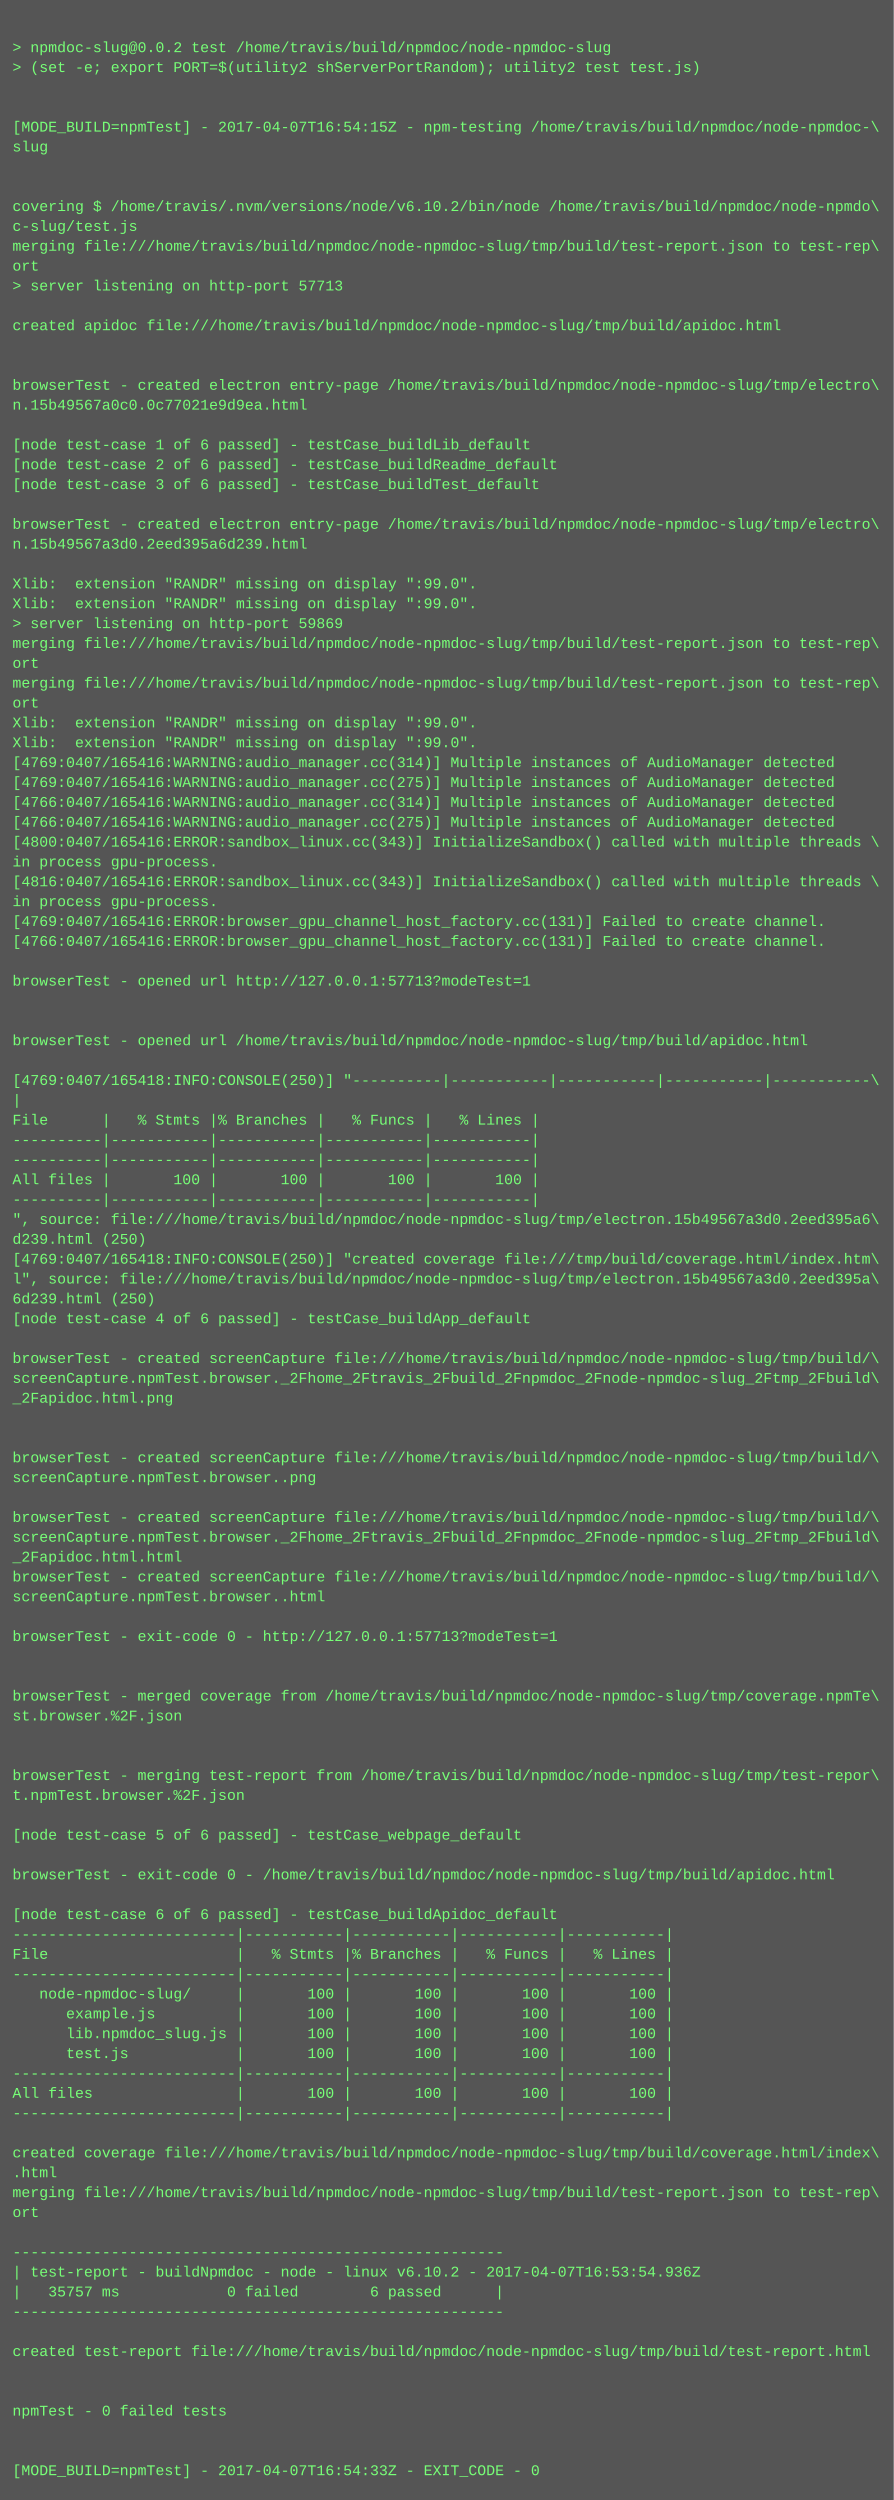
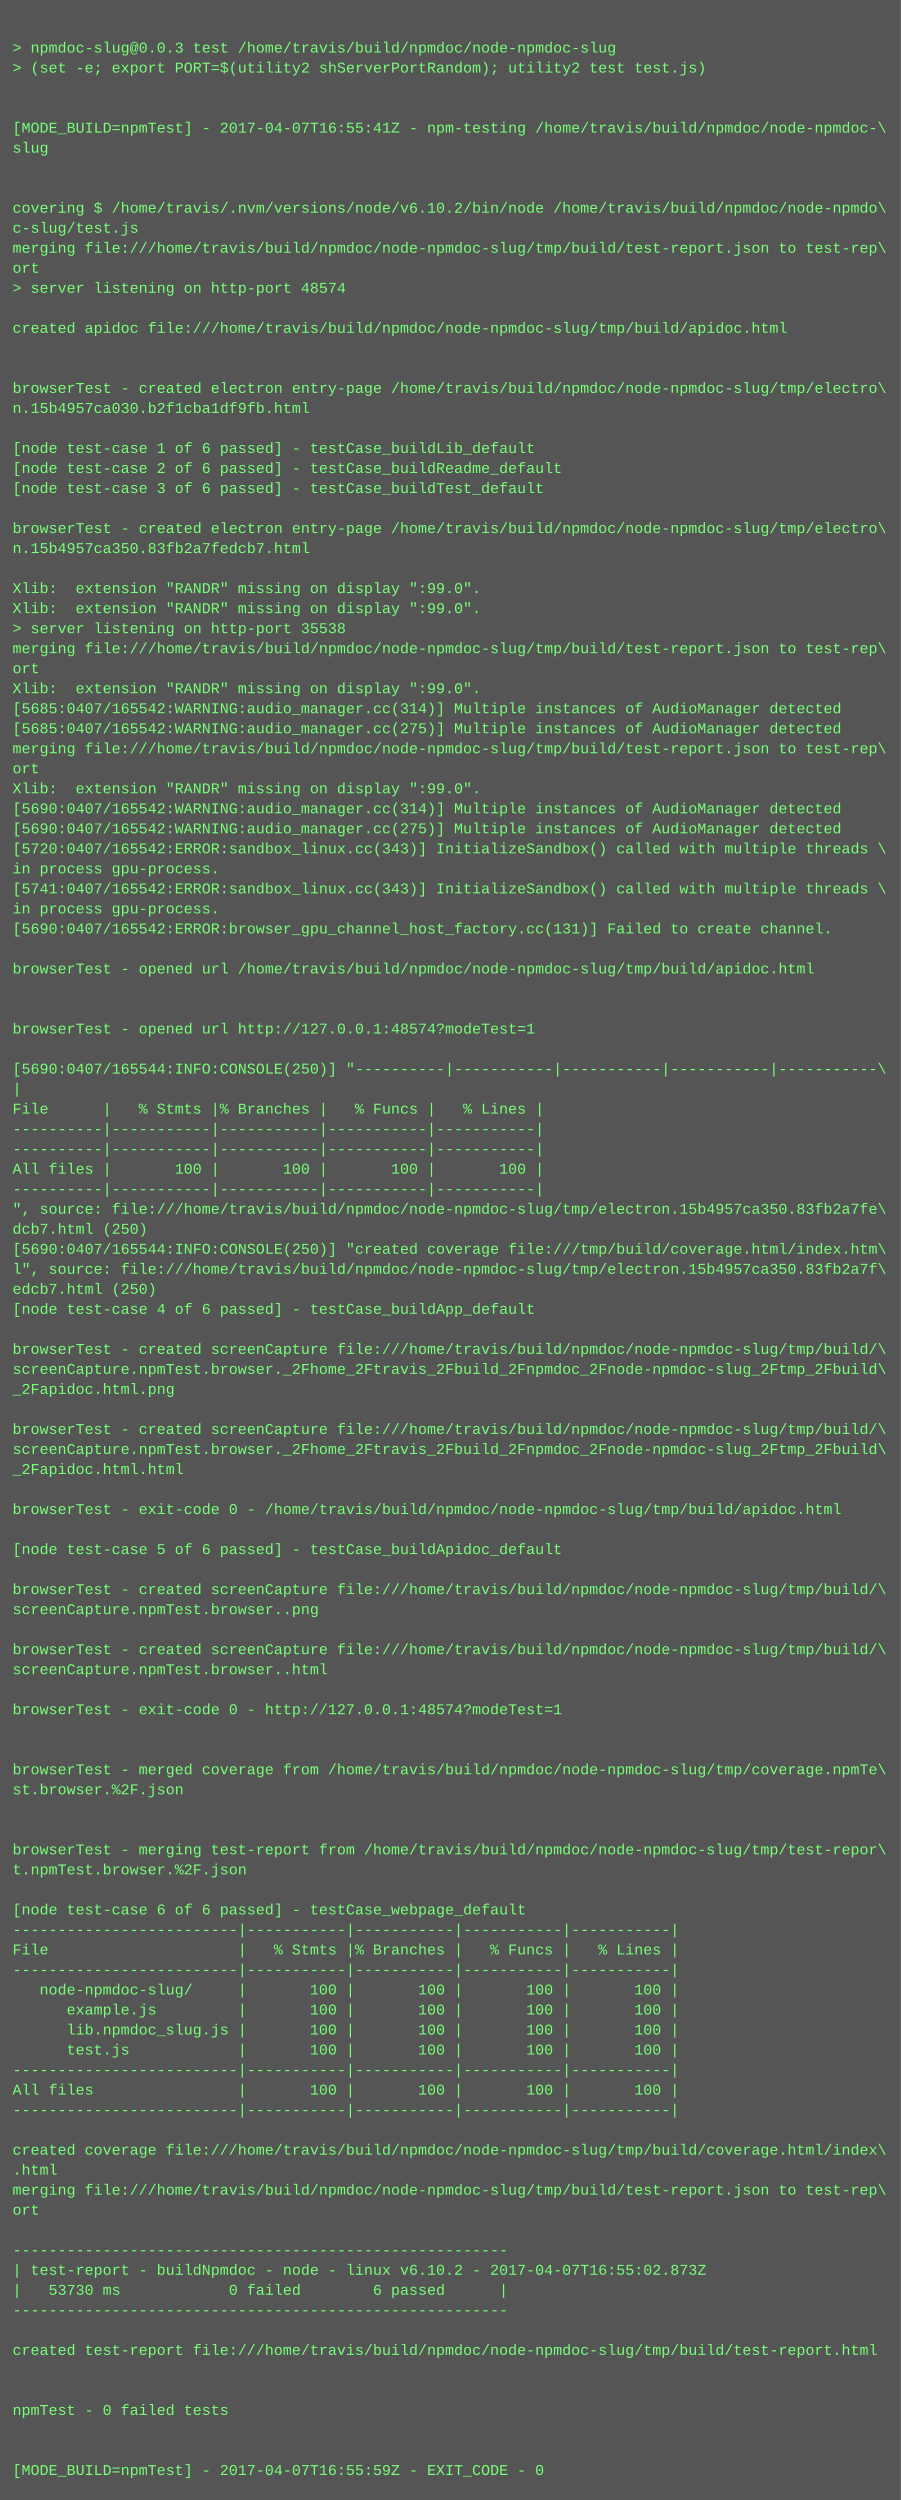
- <svg xmlns="http://www.w3.org/2000/svg" height="2014" width="720">
-   <rect height="2014" fill="#555" width="720" />
+ <svg xmlns="http://www.w3.org/2000/svg" height="1998" width="720">
+   <rect height="1998" fill="#555" width="720" />
  <text fill="#7f7" font-family="Courier New" font-size="12" xml:space="preserve">
    <tspan x="10" y="26" />
-     <tspan x="10" y="42">&gt; npmdoc-slug@0.0.2 test /home/travis/build/npmdoc/node-npmdoc-slug</tspan>
+     <tspan x="10" y="42">&gt; npmdoc-slug@0.0.3 test /home/travis/build/npmdoc/node-npmdoc-slug</tspan>
    <tspan x="10" y="58">&gt; (set -e; export PORT=$(utility2 shServerPortRandom); utility2 test test.js)</tspan>
    <tspan x="10" y="74" />
    <tspan x="10" y="90" />
-     <tspan x="10" y="106">[MODE_BUILD=npmTest] - 2017-04-07T16:54:15Z - npm-testing /home/travis/build/npmdoc/node-npmdoc-\</tspan>
+     <tspan x="10" y="106">[MODE_BUILD=npmTest] - 2017-04-07T16:55:41Z - npm-testing /home/travis/build/npmdoc/node-npmdoc-\</tspan>
    <tspan x="10" y="122">slug</tspan>
    <tspan x="10" y="138" />
    <tspan x="10" y="154" />
    <tspan x="10" y="170">covering $ /home/travis/.nvm/versions/node/v6.10.2/bin/node /home/travis/build/npmdoc/node-npmdo\</tspan>
    <tspan x="10" y="186">c-slug/test.js</tspan>
    <tspan x="10" y="202">merging file:///home/travis/build/npmdoc/node-npmdoc-slug/tmp/build/test-report.json to test-rep\</tspan>
    <tspan x="10" y="218">ort</tspan>
-     <tspan x="10" y="234">&gt; server listening on http-port 57713</tspan>
+     <tspan x="10" y="234">&gt; server listening on http-port 48574</tspan>
    <tspan x="10" y="250" />
    <tspan x="10" y="266">created apidoc file:///home/travis/build/npmdoc/node-npmdoc-slug/tmp/build/apidoc.html</tspan>
    <tspan x="10" y="282" />
    <tspan x="10" y="298" />
    <tspan x="10" y="314">browserTest - created electron entry-page /home/travis/build/npmdoc/node-npmdoc-slug/tmp/electro\</tspan>
-     <tspan x="10" y="330">n.15b49567a0c0.0c77021e9d9ea.html</tspan>
+     <tspan x="10" y="330">n.15b4957ca030.b2f1cba1df9fb.html</tspan>
    <tspan x="10" y="346" />
    <tspan x="10" y="362">[node test-case 1 of 6 passed] - testCase_buildLib_default</tspan>
    <tspan x="10" y="378">[node test-case 2 of 6 passed] - testCase_buildReadme_default</tspan>
    <tspan x="10" y="394">[node test-case 3 of 6 passed] - testCase_buildTest_default</tspan>
    <tspan x="10" y="410" />
    <tspan x="10" y="426">browserTest - created electron entry-page /home/travis/build/npmdoc/node-npmdoc-slug/tmp/electro\</tspan>
-     <tspan x="10" y="442">n.15b49567a3d0.2eed395a6d239.html</tspan>
+     <tspan x="10" y="442">n.15b4957ca350.83fb2a7fedcb7.html</tspan>
    <tspan x="10" y="458" />
    <tspan x="10" y="474">Xlib:  extension "RANDR" missing on display ":99.0".</tspan>
    <tspan x="10" y="490">Xlib:  extension "RANDR" missing on display ":99.0".</tspan>
-     <tspan x="10" y="506">&gt; server listening on http-port 59869</tspan>
+     <tspan x="10" y="506">&gt; server listening on http-port 35538</tspan>
    <tspan x="10" y="522">merging file:///home/travis/build/npmdoc/node-npmdoc-slug/tmp/build/test-report.json to test-rep\</tspan>
    <tspan x="10" y="538">ort</tspan>
-     <tspan x="10" y="554">merging file:///home/travis/build/npmdoc/node-npmdoc-slug/tmp/build/test-report.json to test-rep\</tspan>
-     <tspan x="10" y="570">ort</tspan>
-     <tspan x="10" y="586">Xlib:  extension "RANDR" missing on display ":99.0".</tspan>
-     <tspan x="10" y="602">Xlib:  extension "RANDR" missing on display ":99.0".</tspan>
-     <tspan x="10" y="618">[4769:0407/165416:WARNING:audio_manager.cc(314)] Multiple instances of AudioManager detected</tspan>
-     <tspan x="10" y="634">[4769:0407/165416:WARNING:audio_manager.cc(275)] Multiple instances of AudioManager detected</tspan>
-     <tspan x="10" y="650">[4766:0407/165416:WARNING:audio_manager.cc(314)] Multiple instances of AudioManager detected</tspan>
-     <tspan x="10" y="666">[4766:0407/165416:WARNING:audio_manager.cc(275)] Multiple instances of AudioManager detected</tspan>
-     <tspan x="10" y="682">[4800:0407/165416:ERROR:sandbox_linux.cc(343)] InitializeSandbox() called with multiple threads \</tspan>
+     <tspan x="10" y="554">Xlib:  extension "RANDR" missing on display ":99.0".</tspan>
+     <tspan x="10" y="570">[5685:0407/165542:WARNING:audio_manager.cc(314)] Multiple instances of AudioManager detected</tspan>
+     <tspan x="10" y="586">[5685:0407/165542:WARNING:audio_manager.cc(275)] Multiple instances of AudioManager detected</tspan>
+     <tspan x="10" y="602">merging file:///home/travis/build/npmdoc/node-npmdoc-slug/tmp/build/test-report.json to test-rep\</tspan>
+     <tspan x="10" y="618">ort</tspan>
+     <tspan x="10" y="634">Xlib:  extension "RANDR" missing on display ":99.0".</tspan>
+     <tspan x="10" y="650">[5690:0407/165542:WARNING:audio_manager.cc(314)] Multiple instances of AudioManager detected</tspan>
+     <tspan x="10" y="666">[5690:0407/165542:WARNING:audio_manager.cc(275)] Multiple instances of AudioManager detected</tspan>
+     <tspan x="10" y="682">[5720:0407/165542:ERROR:sandbox_linux.cc(343)] InitializeSandbox() called with multiple threads \</tspan>
    <tspan x="10" y="698">in process gpu-process. </tspan>
-     <tspan x="10" y="714">[4816:0407/165416:ERROR:sandbox_linux.cc(343)] InitializeSandbox() called with multiple threads \</tspan>
+     <tspan x="10" y="714">[5741:0407/165542:ERROR:sandbox_linux.cc(343)] InitializeSandbox() called with multiple threads \</tspan>
    <tspan x="10" y="730">in process gpu-process. </tspan>
-     <tspan x="10" y="746">[4769:0407/165416:ERROR:browser_gpu_channel_host_factory.cc(131)] Failed to create channel.</tspan>
-     <tspan x="10" y="762">[4766:0407/165416:ERROR:browser_gpu_channel_host_factory.cc(131)] Failed to create channel.</tspan>
-     <tspan x="10" y="778" />
-     <tspan x="10" y="794">browserTest - opened url http://127.0.0.1:57713?modeTest=1</tspan>
+     <tspan x="10" y="746">[5690:0407/165542:ERROR:browser_gpu_channel_host_factory.cc(131)] Failed to create channel.</tspan>
+     <tspan x="10" y="762" />
+     <tspan x="10" y="778">browserTest - opened url /home/travis/build/npmdoc/node-npmdoc-slug/tmp/build/apidoc.html</tspan>
+     <tspan x="10" y="794" />
    <tspan x="10" y="810" />
-     <tspan x="10" y="826" />
-     <tspan x="10" y="842">browserTest - opened url /home/travis/build/npmdoc/node-npmdoc-slug/tmp/build/apidoc.html</tspan>
-     <tspan x="10" y="858" />
-     <tspan x="10" y="874">[4769:0407/165418:INFO:CONSOLE(250)] "----------|-----------|-----------|-----------|-----------\</tspan>
-     <tspan x="10" y="890">|</tspan>
-     <tspan x="10" y="906">File      |   % Stmts |% Branches |   % Funcs |   % Lines |</tspan>
+     <tspan x="10" y="826">browserTest - opened url http://127.0.0.1:48574?modeTest=1</tspan>
+     <tspan x="10" y="842" />
+     <tspan x="10" y="858">[5690:0407/165544:INFO:CONSOLE(250)] "----------|-----------|-----------|-----------|-----------\</tspan>
+     <tspan x="10" y="874">|</tspan>
+     <tspan x="10" y="890">File      |   % Stmts |% Branches |   % Funcs |   % Lines |</tspan>
+     <tspan x="10" y="906">----------|-----------|-----------|-----------|-----------|</tspan>
    <tspan x="10" y="922">----------|-----------|-----------|-----------|-----------|</tspan>
-     <tspan x="10" y="938">----------|-----------|-----------|-----------|-----------|</tspan>
-     <tspan x="10" y="954">All files |       100 |       100 |       100 |       100 |</tspan>
-     <tspan x="10" y="970">----------|-----------|-----------|-----------|-----------|</tspan>
-     <tspan x="10" y="986">", source: file:///home/travis/build/npmdoc/node-npmdoc-slug/tmp/electron.15b49567a3d0.2eed395a6\</tspan>
-     <tspan x="10" y="1002">d239.html (250)</tspan>
-     <tspan x="10" y="1018">[4769:0407/165418:INFO:CONSOLE(250)] "created coverage file:///tmp/build/coverage.html/index.htm\</tspan>
-     <tspan x="10" y="1034">l", source: file:///home/travis/build/npmdoc/node-npmdoc-slug/tmp/electron.15b49567a3d0.2eed395a\</tspan>
-     <tspan x="10" y="1050">6d239.html (250)</tspan>
-     <tspan x="10" y="1066">[node test-case 4 of 6 passed] - testCase_buildApp_default</tspan>
-     <tspan x="10" y="1082" />
-     <tspan x="10" y="1098">browserTest - created screenCapture file:///home/travis/build/npmdoc/node-npmdoc-slug/tmp/build/\</tspan>
-     <tspan x="10" y="1114">screenCapture.npmTest.browser._2Fhome_2Ftravis_2Fbuild_2Fnpmdoc_2Fnode-npmdoc-slug_2Ftmp_2Fbuild\</tspan>
-     <tspan x="10" y="1130">_2Fapidoc.html.png</tspan>
-     <tspan x="10" y="1146" />
-     <tspan x="10" y="1162" />
-     <tspan x="10" y="1178">browserTest - created screenCapture file:///home/travis/build/npmdoc/node-npmdoc-slug/tmp/build/\</tspan>
-     <tspan x="10" y="1194">screenCapture.npmTest.browser..png</tspan>
-     <tspan x="10" y="1210" />
-     <tspan x="10" y="1226">browserTest - created screenCapture file:///home/travis/build/npmdoc/node-npmdoc-slug/tmp/build/\</tspan>
-     <tspan x="10" y="1242">screenCapture.npmTest.browser._2Fhome_2Ftravis_2Fbuild_2Fnpmdoc_2Fnode-npmdoc-slug_2Ftmp_2Fbuild\</tspan>
-     <tspan x="10" y="1258">_2Fapidoc.html.html</tspan>
+     <tspan x="10" y="938">All files |       100 |       100 |       100 |       100 |</tspan>
+     <tspan x="10" y="954">----------|-----------|-----------|-----------|-----------|</tspan>
+     <tspan x="10" y="970">", source: file:///home/travis/build/npmdoc/node-npmdoc-slug/tmp/electron.15b4957ca350.83fb2a7fe\</tspan>
+     <tspan x="10" y="986">dcb7.html (250)</tspan>
+     <tspan x="10" y="1002">[5690:0407/165544:INFO:CONSOLE(250)] "created coverage file:///tmp/build/coverage.html/index.htm\</tspan>
+     <tspan x="10" y="1018">l", source: file:///home/travis/build/npmdoc/node-npmdoc-slug/tmp/electron.15b4957ca350.83fb2a7f\</tspan>
+     <tspan x="10" y="1034">edcb7.html (250)</tspan>
+     <tspan x="10" y="1050">[node test-case 4 of 6 passed] - testCase_buildApp_default</tspan>
+     <tspan x="10" y="1066" />
+     <tspan x="10" y="1082">browserTest - created screenCapture file:///home/travis/build/npmdoc/node-npmdoc-slug/tmp/build/\</tspan>
+     <tspan x="10" y="1098">screenCapture.npmTest.browser._2Fhome_2Ftravis_2Fbuild_2Fnpmdoc_2Fnode-npmdoc-slug_2Ftmp_2Fbuild\</tspan>
+     <tspan x="10" y="1114">_2Fapidoc.html.png</tspan>
+     <tspan x="10" y="1130" />
+     <tspan x="10" y="1146">browserTest - created screenCapture file:///home/travis/build/npmdoc/node-npmdoc-slug/tmp/build/\</tspan>
+     <tspan x="10" y="1162">screenCapture.npmTest.browser._2Fhome_2Ftravis_2Fbuild_2Fnpmdoc_2Fnode-npmdoc-slug_2Ftmp_2Fbuild\</tspan>
+     <tspan x="10" y="1178">_2Fapidoc.html.html</tspan>
+     <tspan x="10" y="1194" />
+     <tspan x="10" y="1210">browserTest - exit-code 0 - /home/travis/build/npmdoc/node-npmdoc-slug/tmp/build/apidoc.html</tspan>
+     <tspan x="10" y="1226" />
+     <tspan x="10" y="1242">[node test-case 5 of 6 passed] - testCase_buildApidoc_default</tspan>
+     <tspan x="10" y="1258" />
    <tspan x="10" y="1274">browserTest - created screenCapture file:///home/travis/build/npmdoc/node-npmdoc-slug/tmp/build/\</tspan>
-     <tspan x="10" y="1290">screenCapture.npmTest.browser..html</tspan>
+     <tspan x="10" y="1290">screenCapture.npmTest.browser..png</tspan>
    <tspan x="10" y="1306" />
-     <tspan x="10" y="1322">browserTest - exit-code 0 - http://127.0.0.1:57713?modeTest=1</tspan>
-     <tspan x="10" y="1338" />
+     <tspan x="10" y="1322">browserTest - created screenCapture file:///home/travis/build/npmdoc/node-npmdoc-slug/tmp/build/\</tspan>
+     <tspan x="10" y="1338">screenCapture.npmTest.browser..html</tspan>
    <tspan x="10" y="1354" />
-     <tspan x="10" y="1370">browserTest - merged coverage from /home/travis/build/npmdoc/node-npmdoc-slug/tmp/coverage.npmTe\</tspan>
-     <tspan x="10" y="1386">st.browser.%2F.json</tspan>
+     <tspan x="10" y="1370">browserTest - exit-code 0 - http://127.0.0.1:48574?modeTest=1</tspan>
+     <tspan x="10" y="1386" />
    <tspan x="10" y="1402" />
-     <tspan x="10" y="1418" />
-     <tspan x="10" y="1434">browserTest - merging test-report from /home/travis/build/npmdoc/node-npmdoc-slug/tmp/test-repor\</tspan>
-     <tspan x="10" y="1450">t.npmTest.browser.%2F.json</tspan>
+     <tspan x="10" y="1418">browserTest - merged coverage from /home/travis/build/npmdoc/node-npmdoc-slug/tmp/coverage.npmTe\</tspan>
+     <tspan x="10" y="1434">st.browser.%2F.json</tspan>
+     <tspan x="10" y="1450" />
    <tspan x="10" y="1466" />
-     <tspan x="10" y="1482">[node test-case 5 of 6 passed] - testCase_webpage_default</tspan>
-     <tspan x="10" y="1498" />
-     <tspan x="10" y="1514">browserTest - exit-code 0 - /home/travis/build/npmdoc/node-npmdoc-slug/tmp/build/apidoc.html</tspan>
-     <tspan x="10" y="1530" />
-     <tspan x="10" y="1546">[node test-case 6 of 6 passed] - testCase_buildApidoc_default</tspan>
-     <tspan x="10" y="1562">-------------------------|-----------|-----------|-----------|-----------|</tspan>
-     <tspan x="10" y="1578">File                     |   % Stmts |% Branches |   % Funcs |   % Lines |</tspan>
-     <tspan x="10" y="1594">-------------------------|-----------|-----------|-----------|-----------|</tspan>
-     <tspan x="10" y="1610">   node-npmdoc-slug/     |       100 |       100 |       100 |       100 |</tspan>
-     <tspan x="10" y="1626">      example.js         |       100 |       100 |       100 |       100 |</tspan>
-     <tspan x="10" y="1642">      lib.npmdoc_slug.js |       100 |       100 |       100 |       100 |</tspan>
-     <tspan x="10" y="1658">      test.js            |       100 |       100 |       100 |       100 |</tspan>
-     <tspan x="10" y="1674">-------------------------|-----------|-----------|-----------|-----------|</tspan>
-     <tspan x="10" y="1690">All files                |       100 |       100 |       100 |       100 |</tspan>
-     <tspan x="10" y="1706">-------------------------|-----------|-----------|-----------|-----------|</tspan>
-     <tspan x="10" y="1722" />
-     <tspan x="10" y="1738">created coverage file:///home/travis/build/npmdoc/node-npmdoc-slug/tmp/build/coverage.html/index\</tspan>
-     <tspan x="10" y="1754">.html</tspan>
-     <tspan x="10" y="1770">merging file:///home/travis/build/npmdoc/node-npmdoc-slug/tmp/build/test-report.json to test-rep\</tspan>
-     <tspan x="10" y="1786">ort</tspan>
-     <tspan x="10" y="1802" />
-     <tspan x="10" y="1818">-------------------------------------------------------</tspan>
-     <tspan x="10" y="1834">| test-report - buildNpmdoc - node - linux v6.10.2 - 2017-04-07T16:53:54.936Z</tspan>
-     <tspan x="10" y="1850">|   35757 ms            0 failed        6 passed      |</tspan>
-     <tspan x="10" y="1866">-------------------------------------------------------</tspan>
-     <tspan x="10" y="1882" />
-     <tspan x="10" y="1898">created test-report file:///home/travis/build/npmdoc/node-npmdoc-slug/tmp/build/test-report.html</tspan>
+     <tspan x="10" y="1482">browserTest - merging test-report from /home/travis/build/npmdoc/node-npmdoc-slug/tmp/test-repor\</tspan>
+     <tspan x="10" y="1498">t.npmTest.browser.%2F.json</tspan>
+     <tspan x="10" y="1514" />
+     <tspan x="10" y="1530">[node test-case 6 of 6 passed] - testCase_webpage_default</tspan>
+     <tspan x="10" y="1546">-------------------------|-----------|-----------|-----------|-----------|</tspan>
+     <tspan x="10" y="1562">File                     |   % Stmts |% Branches |   % Funcs |   % Lines |</tspan>
+     <tspan x="10" y="1578">-------------------------|-----------|-----------|-----------|-----------|</tspan>
+     <tspan x="10" y="1594">   node-npmdoc-slug/     |       100 |       100 |       100 |       100 |</tspan>
+     <tspan x="10" y="1610">      example.js         |       100 |       100 |       100 |       100 |</tspan>
+     <tspan x="10" y="1626">      lib.npmdoc_slug.js |       100 |       100 |       100 |       100 |</tspan>
+     <tspan x="10" y="1642">      test.js            |       100 |       100 |       100 |       100 |</tspan>
+     <tspan x="10" y="1658">-------------------------|-----------|-----------|-----------|-----------|</tspan>
+     <tspan x="10" y="1674">All files                |       100 |       100 |       100 |       100 |</tspan>
+     <tspan x="10" y="1690">-------------------------|-----------|-----------|-----------|-----------|</tspan>
+     <tspan x="10" y="1706" />
+     <tspan x="10" y="1722">created coverage file:///home/travis/build/npmdoc/node-npmdoc-slug/tmp/build/coverage.html/index\</tspan>
+     <tspan x="10" y="1738">.html</tspan>
+     <tspan x="10" y="1754">merging file:///home/travis/build/npmdoc/node-npmdoc-slug/tmp/build/test-report.json to test-rep\</tspan>
+     <tspan x="10" y="1770">ort</tspan>
+     <tspan x="10" y="1786" />
+     <tspan x="10" y="1802">-------------------------------------------------------</tspan>
+     <tspan x="10" y="1818">| test-report - buildNpmdoc - node - linux v6.10.2 - 2017-04-07T16:55:02.873Z</tspan>
+     <tspan x="10" y="1834">|   53730 ms            0 failed        6 passed      |</tspan>
+     <tspan x="10" y="1850">-------------------------------------------------------</tspan>
+     <tspan x="10" y="1866" />
+     <tspan x="10" y="1882">created test-report file:///home/travis/build/npmdoc/node-npmdoc-slug/tmp/build/test-report.html</tspan>
+     <tspan x="10" y="1898" />
    <tspan x="10" y="1914" />
-     <tspan x="10" y="1930" />
-     <tspan x="10" y="1946">npmTest - 0 failed tests</tspan>
+     <tspan x="10" y="1930">npmTest - 0 failed tests</tspan>
+     <tspan x="10" y="1946" />
    <tspan x="10" y="1962" />
-     <tspan x="10" y="1978" />
-     <tspan x="10" y="1994">[MODE_BUILD=npmTest] - 2017-04-07T16:54:33Z - EXIT_CODE - 0</tspan>
+     <tspan x="10" y="1978">[MODE_BUILD=npmTest] - 2017-04-07T16:55:59Z - EXIT_CODE - 0</tspan>
  </text>
</svg>
